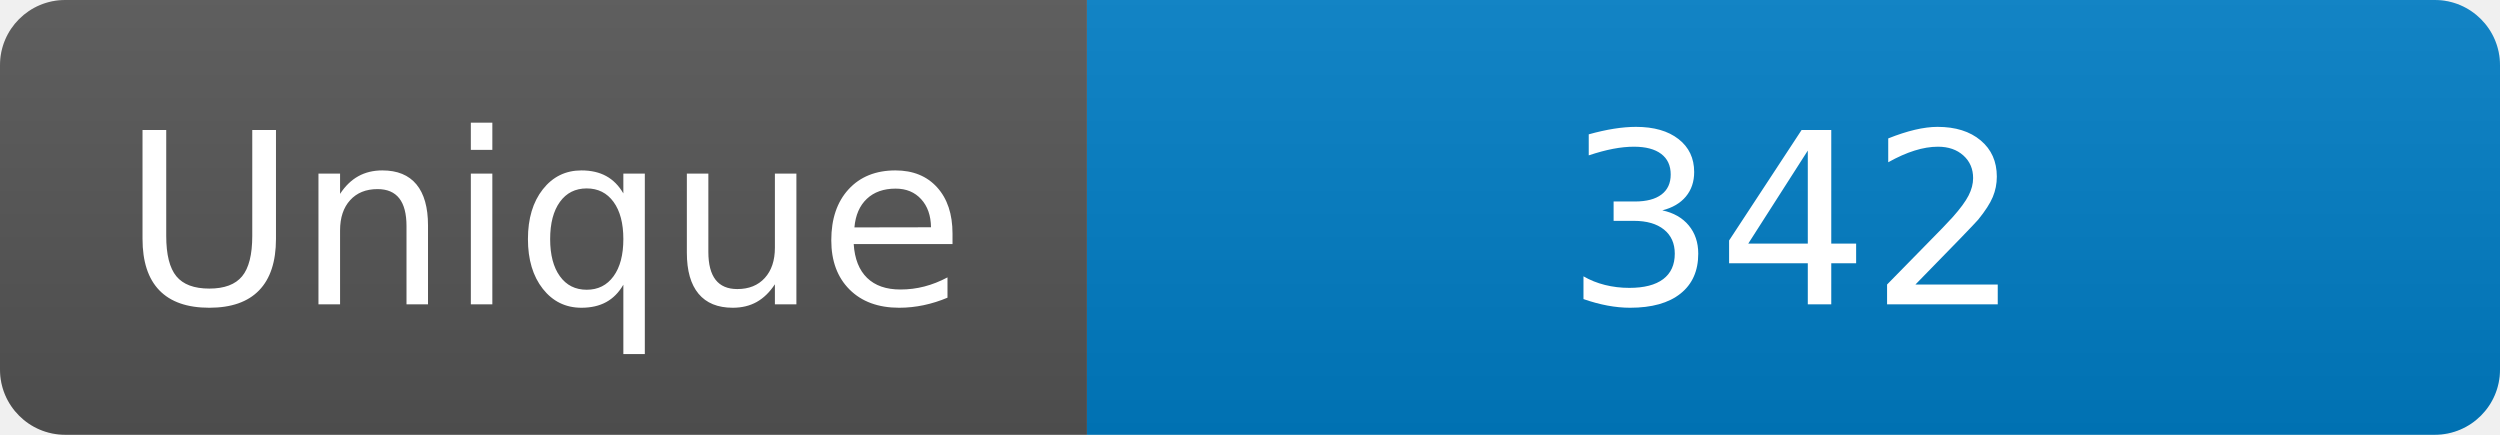
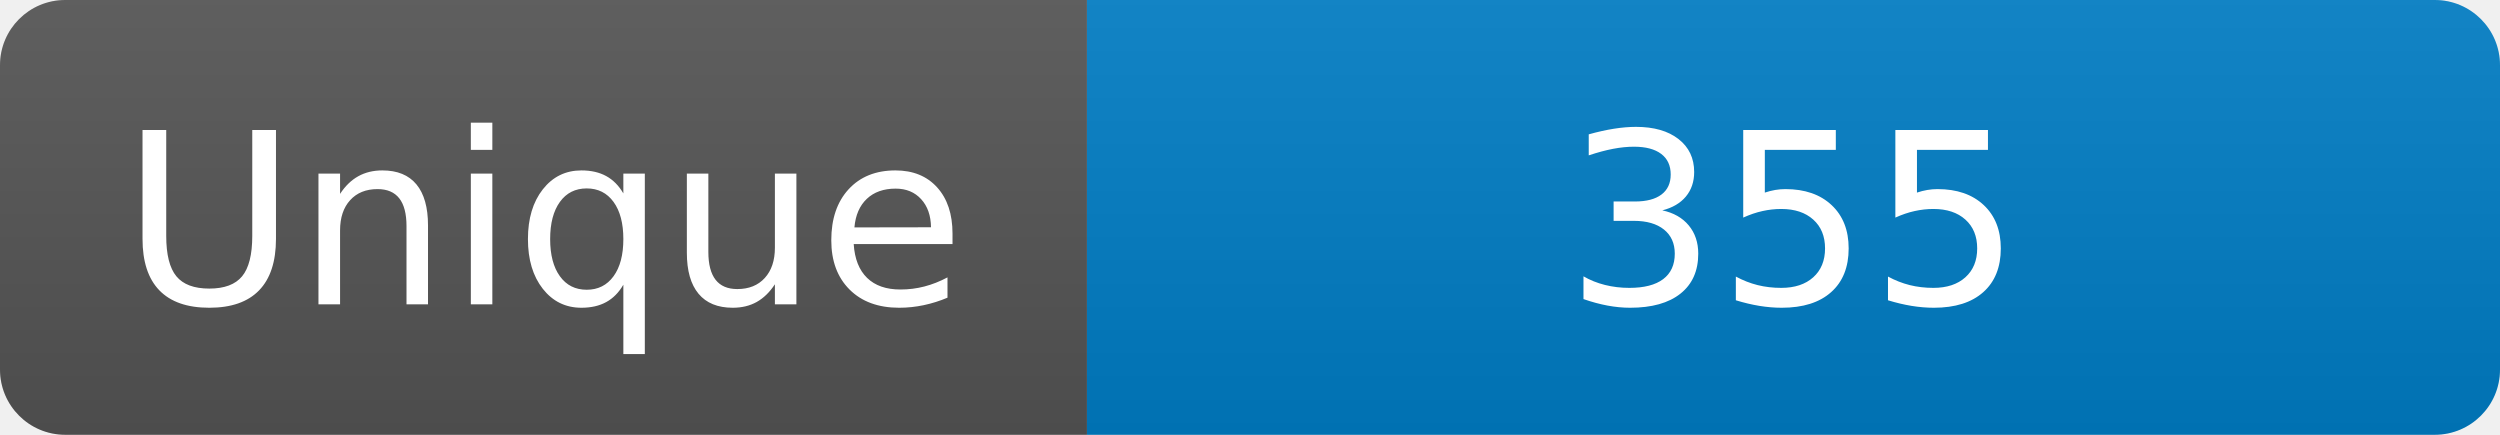
<svg xmlns="http://www.w3.org/2000/svg" width="115" height="20" role="img" aria-label="Maintained?: yes">
  <linearGradient id="s" x2="0" y2="100%">
    <stop offset="0" stop-color="#bbb" stop-opacity=".1" />
    <stop offset="1" stop-opacity=".1" />
  </linearGradient>
  <clipPath id="r">
    <rect width="115" height="20" rx="3" fill="#fff" />
  </clipPath>
  <g clip-path="url(#r)">
    <rect width="50" height="20" fill="#555" />
    <rect x="50" width="160" height="20" fill="#007ec6" />
    <rect width="115" height="20" fill="url(#s)" />
  </g>
  <g fill="#fff" text-anchor="middle" font-family="Verdana,Geneva,DejaVu Sans,sans-serif" font-size="110">
    <text x="250" y="140" transform="scale(.1)" fill="#fff">Unique</text>
-     <text x="825" y="140" transform="scale(.1)" fill="#fff">342</text>
+     <text x="825" y="140" transform="scale(.1)" fill="#fff">355</text>
  </g>
</svg>
